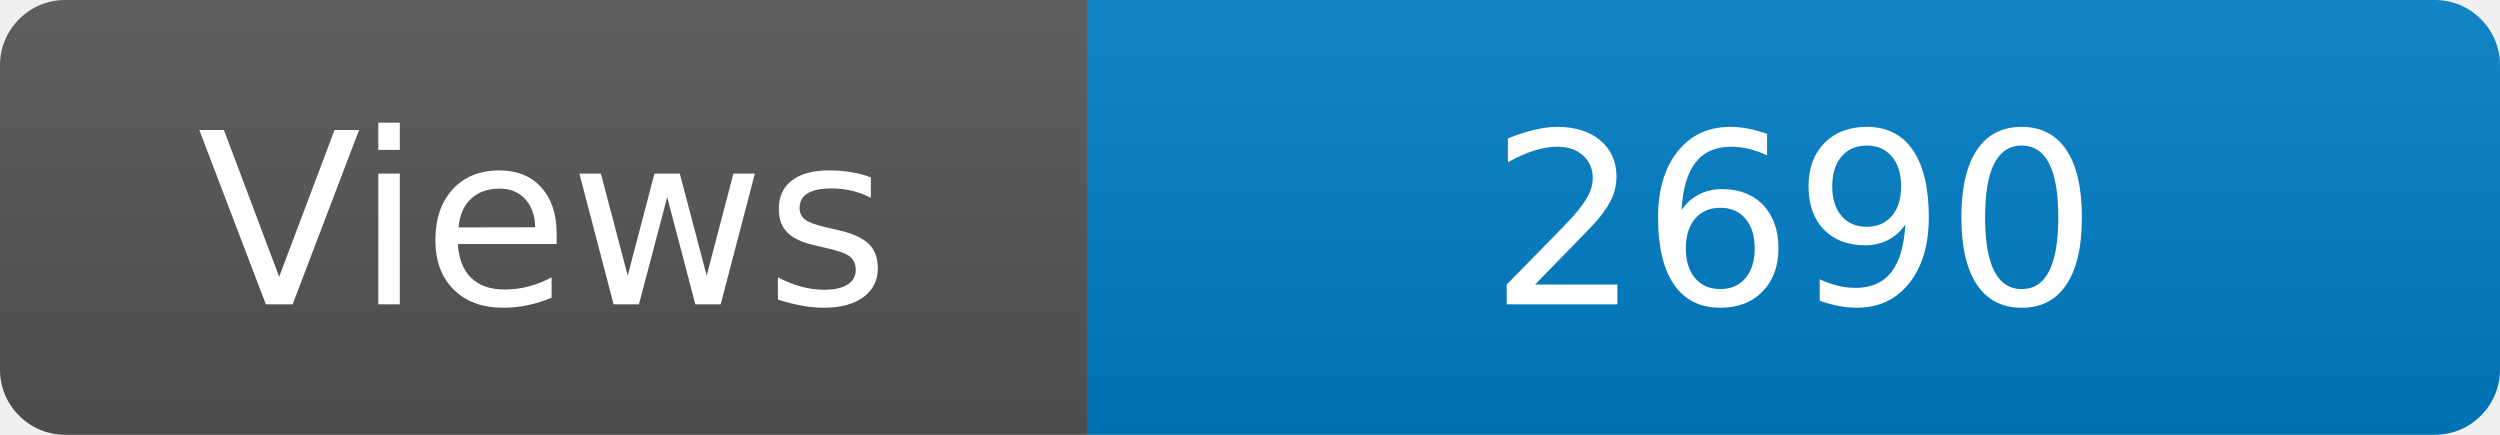
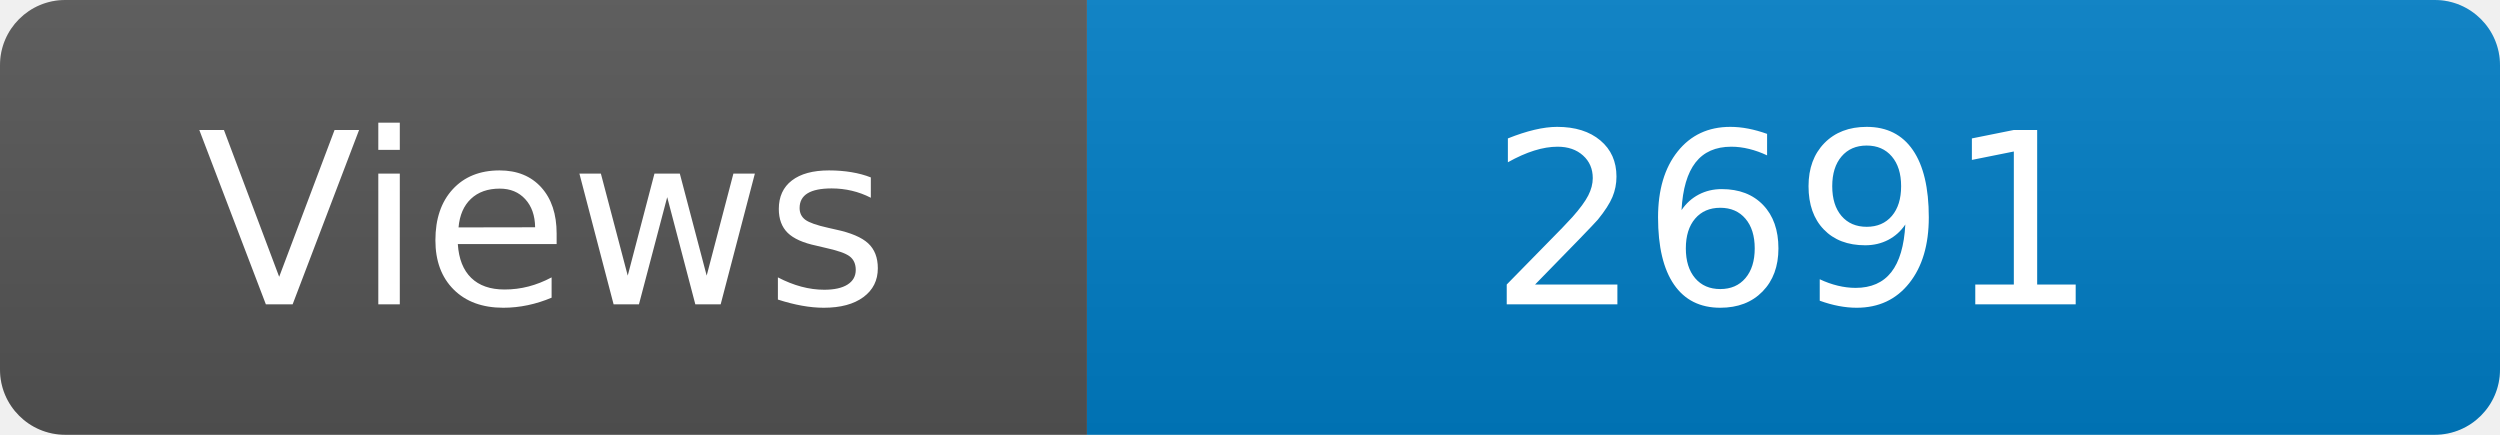
<svg xmlns="http://www.w3.org/2000/svg" width="115" height="20" role="img" aria-label="Maintained?: yes">
  <linearGradient id="s" x2="0" y2="100%">
    <stop offset="0" stop-color="#bbb" stop-opacity=".1" />
    <stop offset="1" stop-opacity=".1" />
  </linearGradient>
  <clipPath id="r">
    <rect width="115" height="20" rx="3" fill="#fff" />
  </clipPath>
  <g clip-path="url(#r)">
    <rect width="50" height="20" fill="#555" />
    <rect x="50" width="160" height="20" fill="#007ec6" />
    <rect width="115" height="20" fill="url(#s)" />
  </g>
  <g fill="#fff" text-anchor="middle" font-family="Verdana,Geneva,DejaVu Sans,sans-serif" font-size="110">
    <text x="250" y="140" transform="scale(.1)" fill="#fff">Views</text>
-     <text x="825" y="140" transform="scale(.1)" fill="#fff">2690</text>
+     <text x="825" y="140" transform="scale(.1)" fill="#fff">2691</text>
  </g>
</svg>
